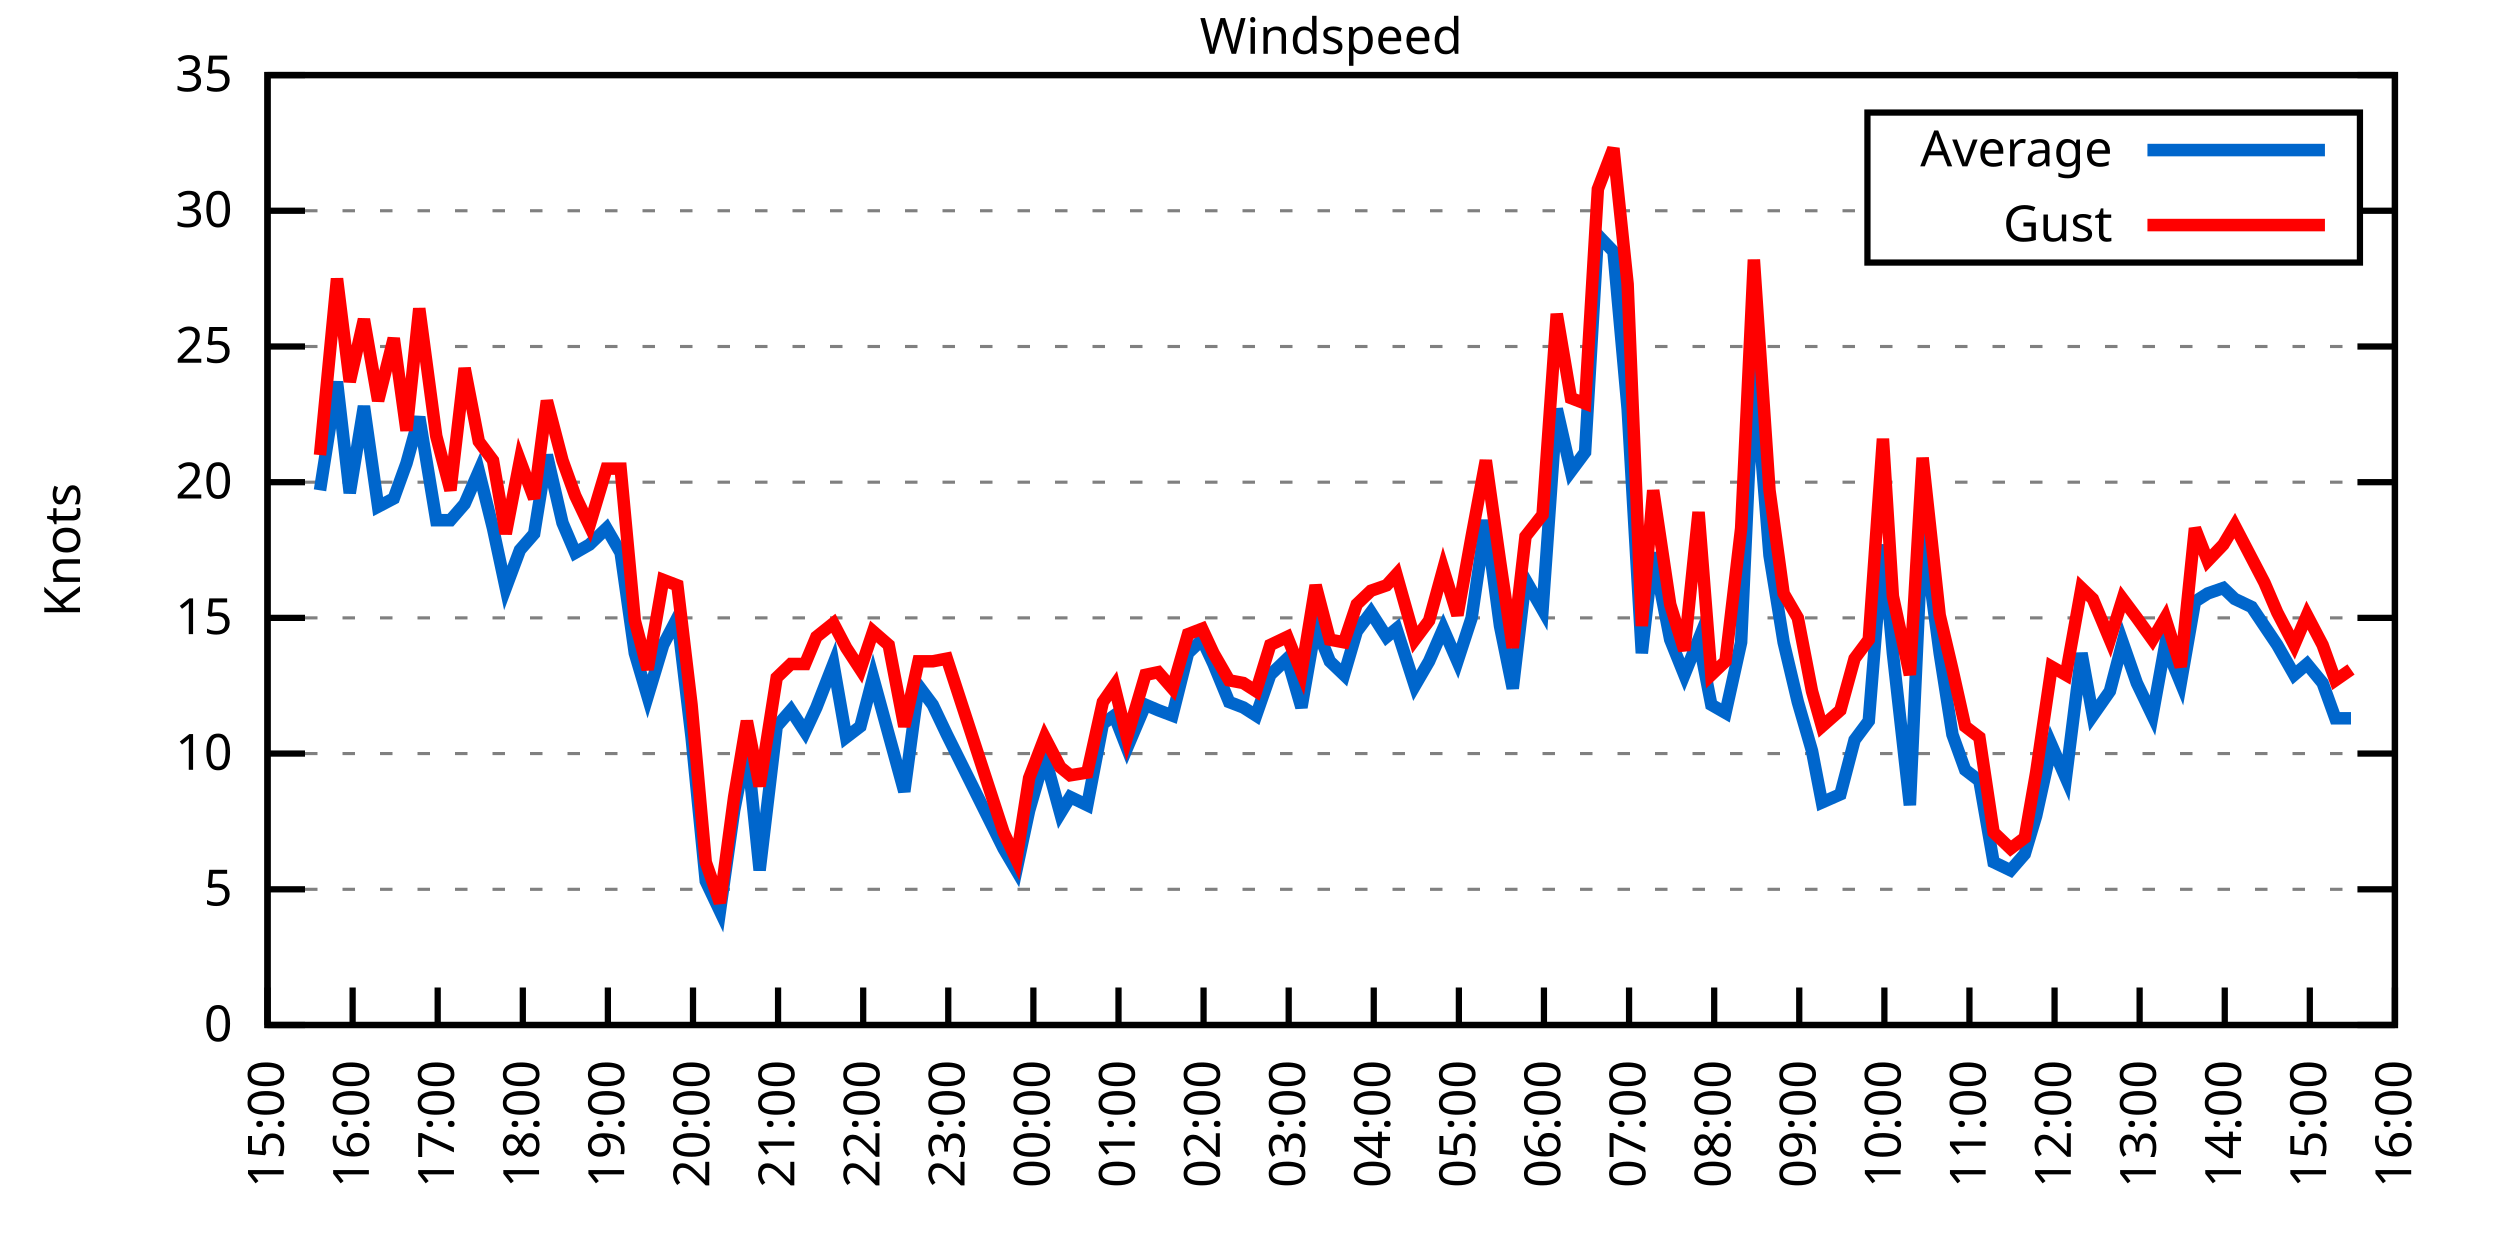
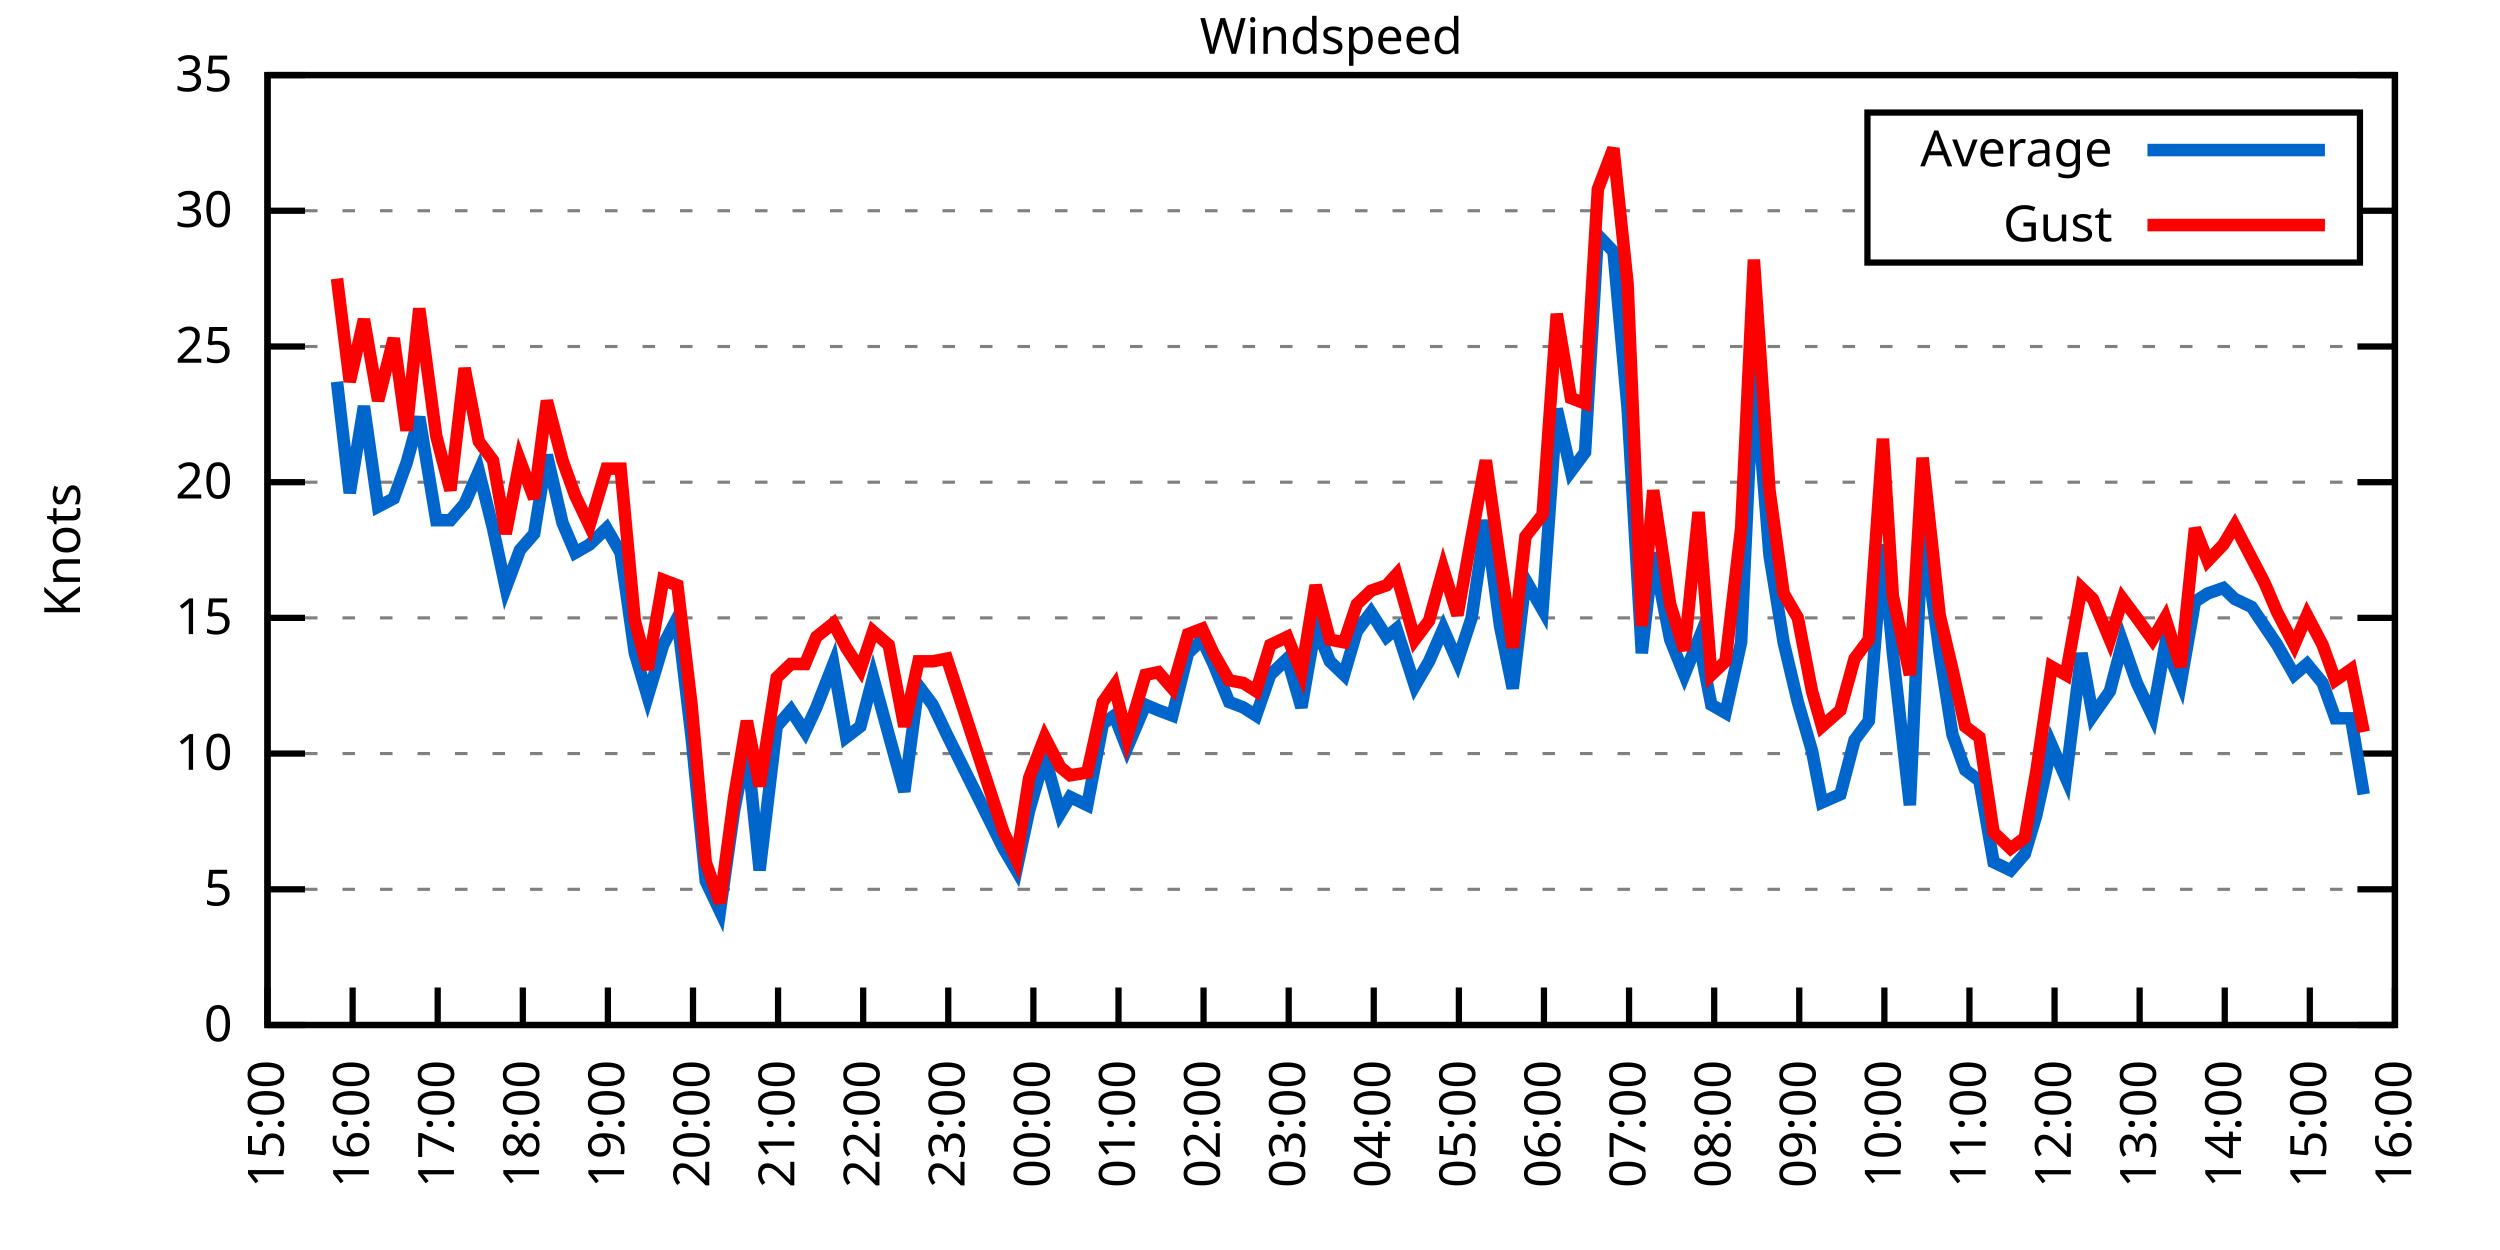
<svg xmlns="http://www.w3.org/2000/svg" xmlns:xlink="http://www.w3.org/1999/xlink" width="400" height="200" viewBox="0 0 400 200">
  <g id="gnuplot_canvas">
    <rect x="0" y="0" width="400" height="200" fill="none" />
    <defs>
      <circle id="gpDot" r="0.5" stroke-width="0.5" stroke="currentColor" />
      <path id="gpPt0" stroke-width="0.333" stroke="currentColor" d="M-1,0 h2 M0,-1 v2" />
      <path id="gpPt1" stroke-width="0.333" stroke="currentColor" d="M-1,-1 L1,1 M1,-1 L-1,1" />
      <path id="gpPt2" stroke-width="0.333" stroke="currentColor" d="M-1,0 L1,0 M0,-1 L0,1 M-1,-1 L1,1 M-1,1 L1,-1" />
      <rect id="gpPt3" stroke-width="0.333" stroke="currentColor" x="-1" y="-1" width="2" height="2" />
      <rect id="gpPt4" stroke-width="0.333" stroke="currentColor" fill="currentColor" x="-1" y="-1" width="2" height="2" />
      <circle id="gpPt5" stroke-width="0.333" stroke="currentColor" cx="0" cy="0" r="1" />
      <use xlink:href="#gpPt5" id="gpPt6" fill="currentColor" stroke="none" />
      <path id="gpPt7" stroke-width="0.333" stroke="currentColor" d="M0,-1.33 L-1.33,0.67 L1.33,0.67 z" />
      <use xlink:href="#gpPt7" id="gpPt8" fill="currentColor" stroke="none" />
      <use xlink:href="#gpPt7" id="gpPt9" stroke="currentColor" transform="rotate(180)" />
      <use xlink:href="#gpPt9" id="gpPt10" fill="currentColor" stroke="none" />
      <use xlink:href="#gpPt3" id="gpPt11" stroke="currentColor" transform="rotate(45)" />
      <use xlink:href="#gpPt11" id="gpPt12" fill="currentColor" stroke="none" />
      <path id="gpPt13" stroke-width="0.333" stroke="currentColor" d="M0,1.330 L1.265,0.411 L0.782,-1.067 L-0.782,-1.076 L-1.265,0.411 z" />
      <use xlink:href="#gpPt13" id="gpPt14" fill="currentColor" stroke="none" />
      <filter id="textbox" filterUnits="objectBoundingBox" x="0" y="0" height="1" width="1">
        <feFlood flood-color="white" flood-opacity="1" result="bgnd" />
        <feComposite in="SourceGraphic" in2="bgnd" operator="atop" />
      </filter>
      <filter id="greybox" filterUnits="objectBoundingBox" x="0" y="0" height="1" width="1">
        <feFlood flood-color="lightgrey" flood-opacity="1" result="grey" />
        <feComposite in="SourceGraphic" in2="grey" operator="atop" />
      </filter>
    </defs>
    <g fill="none" color="white" stroke="currentColor" stroke-width="1.00" stroke-linecap="butt" stroke-linejoin="miter">
</g>
    <g fill="none" color="black" stroke="currentColor" stroke-width="1.00" stroke-linecap="butt" stroke-linejoin="miter">
      <g stroke="none" shape-rendering="crispEdges">
        <polygon fill="rgb(255, 255, 255)" points="42.80,164.00 383.18,164.00 383.18,12.02 42.80,12.02 " />
      </g>
    </g>
    <g fill="none" color="black" stroke="currentColor" stroke-width="1.00" stroke-linecap="butt" stroke-linejoin="miter">
</g>
    <g fill="none" color="black" stroke="black" stroke-width="0.50" stroke-linecap="butt" stroke-linejoin="miter">
</g>
    <g fill="none" color="gray" stroke="currentColor" stroke-width="0.50" stroke-linecap="butt" stroke-linejoin="miter">
      <path stroke="gray" stroke-dasharray="2,4" class="gridline" d="M42.80,164.00 L383.19,164.00  " />
    </g>
    <g fill="none" color="gray" stroke="gray" stroke-width="1.00" stroke-linecap="butt" stroke-linejoin="miter">
</g>
    <g fill="none" color="black" stroke="currentColor" stroke-width="1.00" stroke-linecap="butt" stroke-linejoin="miter">
      <path stroke="black" d="M42.80,164.00 L48.80,164.00 M383.19,164.00 L377.19,164.00  " />
      <g transform="translate(37.20,166.60)" stroke="none" fill="black" font-family="Sans" font-size="8.00" text-anchor="end">
        <text>
          <tspan font-family="Sans"> 0</tspan>
        </text>
      </g>
    </g>
    <g fill="none" color="black" stroke="currentColor" stroke-width="1.00" stroke-linecap="butt" stroke-linejoin="miter">
</g>
    <g fill="none" color="black" stroke="black" stroke-width="0.50" stroke-linecap="butt" stroke-linejoin="miter">
</g>
    <g fill="none" color="gray" stroke="currentColor" stroke-width="0.50" stroke-linecap="butt" stroke-linejoin="miter">
      <path stroke="gray" stroke-dasharray="2,4" class="gridline" d="M42.80,142.29 L383.19,142.29  " />
    </g>
    <g fill="none" color="gray" stroke="gray" stroke-width="1.00" stroke-linecap="butt" stroke-linejoin="miter">
</g>
    <g fill="none" color="black" stroke="currentColor" stroke-width="1.00" stroke-linecap="butt" stroke-linejoin="miter">
      <path stroke="black" d="M42.80,142.29 L48.80,142.29 M383.19,142.29 L377.19,142.29  " />
      <g transform="translate(37.20,144.89)" stroke="none" fill="black" font-family="Sans" font-size="8.00" text-anchor="end">
        <text>
          <tspan font-family="Sans"> 5</tspan>
        </text>
      </g>
    </g>
    <g fill="none" color="black" stroke="currentColor" stroke-width="1.00" stroke-linecap="butt" stroke-linejoin="miter">
</g>
    <g fill="none" color="black" stroke="black" stroke-width="0.50" stroke-linecap="butt" stroke-linejoin="miter">
</g>
    <g fill="none" color="gray" stroke="currentColor" stroke-width="0.50" stroke-linecap="butt" stroke-linejoin="miter">
      <path stroke="gray" stroke-dasharray="2,4" class="gridline" d="M42.80,120.57 L383.19,120.57  " />
    </g>
    <g fill="none" color="gray" stroke="gray" stroke-width="1.00" stroke-linecap="butt" stroke-linejoin="miter">
</g>
    <g fill="none" color="black" stroke="currentColor" stroke-width="1.00" stroke-linecap="butt" stroke-linejoin="miter">
      <path stroke="black" d="M42.80,120.57 L48.80,120.57 M383.19,120.57 L377.19,120.57  " />
      <g transform="translate(37.20,123.17)" stroke="none" fill="black" font-family="Sans" font-size="8.00" text-anchor="end">
        <text>
          <tspan font-family="Sans"> 10</tspan>
        </text>
      </g>
    </g>
    <g fill="none" color="black" stroke="currentColor" stroke-width="1.00" stroke-linecap="butt" stroke-linejoin="miter">
</g>
    <g fill="none" color="black" stroke="black" stroke-width="0.50" stroke-linecap="butt" stroke-linejoin="miter">
</g>
    <g fill="none" color="gray" stroke="currentColor" stroke-width="0.50" stroke-linecap="butt" stroke-linejoin="miter">
      <path stroke="gray" stroke-dasharray="2,4" class="gridline" d="M42.80,98.86 L383.19,98.86  " />
    </g>
    <g fill="none" color="gray" stroke="gray" stroke-width="1.00" stroke-linecap="butt" stroke-linejoin="miter">
</g>
    <g fill="none" color="black" stroke="currentColor" stroke-width="1.00" stroke-linecap="butt" stroke-linejoin="miter">
      <path stroke="black" d="M42.80,98.86 L48.80,98.86 M383.19,98.86 L377.19,98.86  " />
      <g transform="translate(37.20,101.46)" stroke="none" fill="black" font-family="Sans" font-size="8.00" text-anchor="end">
        <text>
          <tspan font-family="Sans"> 15</tspan>
        </text>
      </g>
    </g>
    <g fill="none" color="black" stroke="currentColor" stroke-width="1.00" stroke-linecap="butt" stroke-linejoin="miter">
</g>
    <g fill="none" color="black" stroke="black" stroke-width="0.50" stroke-linecap="butt" stroke-linejoin="miter">
</g>
    <g fill="none" color="gray" stroke="currentColor" stroke-width="0.50" stroke-linecap="butt" stroke-linejoin="miter">
      <path stroke="gray" stroke-dasharray="2,4" class="gridline" d="M42.80,77.15 L383.19,77.15  " />
    </g>
    <g fill="none" color="gray" stroke="gray" stroke-width="1.00" stroke-linecap="butt" stroke-linejoin="miter">
</g>
    <g fill="none" color="black" stroke="currentColor" stroke-width="1.00" stroke-linecap="butt" stroke-linejoin="miter">
      <path stroke="black" d="M42.80,77.15 L48.80,77.15 M383.19,77.15 L377.19,77.15  " />
      <g transform="translate(37.20,79.75)" stroke="none" fill="black" font-family="Sans" font-size="8.00" text-anchor="end">
        <text>
          <tspan font-family="Sans"> 20</tspan>
        </text>
      </g>
    </g>
    <g fill="none" color="black" stroke="currentColor" stroke-width="1.00" stroke-linecap="butt" stroke-linejoin="miter">
</g>
    <g fill="none" color="black" stroke="black" stroke-width="0.50" stroke-linecap="butt" stroke-linejoin="miter">
</g>
    <g fill="none" color="gray" stroke="currentColor" stroke-width="0.50" stroke-linecap="butt" stroke-linejoin="miter">
      <path stroke="gray" stroke-dasharray="2,4" class="gridline" d="M42.80,55.44 L383.19,55.44  " />
    </g>
    <g fill="none" color="gray" stroke="gray" stroke-width="1.00" stroke-linecap="butt" stroke-linejoin="miter">
</g>
    <g fill="none" color="black" stroke="currentColor" stroke-width="1.00" stroke-linecap="butt" stroke-linejoin="miter">
      <path stroke="black" d="M42.80,55.44 L48.80,55.44 M383.19,55.44 L377.19,55.44  " />
      <g transform="translate(37.20,58.04)" stroke="none" fill="black" font-family="Sans" font-size="8.00" text-anchor="end">
        <text>
          <tspan font-family="Sans"> 25</tspan>
        </text>
      </g>
    </g>
    <g fill="none" color="black" stroke="currentColor" stroke-width="1.00" stroke-linecap="butt" stroke-linejoin="miter">
</g>
    <g fill="none" color="black" stroke="black" stroke-width="0.50" stroke-linecap="butt" stroke-linejoin="miter">
</g>
    <g fill="none" color="gray" stroke="currentColor" stroke-width="0.50" stroke-linecap="butt" stroke-linejoin="miter">
      <path stroke="gray" stroke-dasharray="2,4" class="gridline" d="M42.80,33.72 L298.79,33.72 M377.59,33.72 L383.19,33.72  " />
    </g>
    <g fill="none" color="gray" stroke="gray" stroke-width="1.00" stroke-linecap="butt" stroke-linejoin="miter">
</g>
    <g fill="none" color="black" stroke="currentColor" stroke-width="1.00" stroke-linecap="butt" stroke-linejoin="miter">
      <path stroke="black" d="M42.80,33.72 L48.80,33.72 M383.19,33.72 L377.19,33.72  " />
      <g transform="translate(37.20,36.32)" stroke="none" fill="black" font-family="Sans" font-size="8.00" text-anchor="end">
        <text>
          <tspan font-family="Sans"> 30</tspan>
        </text>
      </g>
    </g>
    <g fill="none" color="black" stroke="currentColor" stroke-width="1.00" stroke-linecap="butt" stroke-linejoin="miter">
</g>
    <g fill="none" color="black" stroke="black" stroke-width="0.50" stroke-linecap="butt" stroke-linejoin="miter">
</g>
    <g fill="none" color="gray" stroke="currentColor" stroke-width="0.50" stroke-linecap="butt" stroke-linejoin="miter">
      <path stroke="gray" stroke-dasharray="2,4" class="gridline" d="M42.80,12.01 L383.19,12.01  " />
    </g>
    <g fill="none" color="gray" stroke="gray" stroke-width="1.00" stroke-linecap="butt" stroke-linejoin="miter">
</g>
    <g fill="none" color="black" stroke="currentColor" stroke-width="1.00" stroke-linecap="butt" stroke-linejoin="miter">
      <path stroke="black" d="M42.80,12.01 L48.80,12.01 M383.19,12.01 L377.19,12.01  " />
      <g transform="translate(37.20,14.61)" stroke="none" fill="black" font-family="Sans" font-size="8.00" text-anchor="end">
        <text>
          <tspan font-family="Sans"> 35</tspan>
        </text>
      </g>
    </g>
    <g fill="none" color="black" stroke="currentColor" stroke-width="1.00" stroke-linecap="butt" stroke-linejoin="miter">
      <path stroke="black" d="M42.80,164.00 L42.80,158.00  " />
      <g transform="translate(45.40,169.60) rotate(270.00)" stroke="none" fill="black" font-family="Sans" font-size="8.00" text-anchor="end">
        <text>
          <tspan font-family="Sans">15:00</tspan>
        </text>
      </g>
    </g>
    <g fill="none" color="black" stroke="currentColor" stroke-width="1.00" stroke-linecap="butt" stroke-linejoin="miter">
      <path stroke="black" d="M56.42,164.00 L56.42,158.00  " />
      <g transform="translate(59.02,169.60) rotate(270.00)" stroke="none" fill="black" font-family="Sans" font-size="8.00" text-anchor="end">
        <text>
          <tspan font-family="Sans">16:00</tspan>
        </text>
      </g>
    </g>
    <g fill="none" color="black" stroke="currentColor" stroke-width="1.00" stroke-linecap="butt" stroke-linejoin="miter">
      <path stroke="black" d="M70.03,164.00 L70.03,158.00  " />
      <g transform="translate(72.63,169.60) rotate(270.00)" stroke="none" fill="black" font-family="Sans" font-size="8.00" text-anchor="end">
        <text>
          <tspan font-family="Sans">17:00</tspan>
        </text>
      </g>
    </g>
    <g fill="none" color="black" stroke="currentColor" stroke-width="1.00" stroke-linecap="butt" stroke-linejoin="miter">
      <path stroke="black" d="M83.65,164.00 L83.65,158.00  " />
      <g transform="translate(86.25,169.60) rotate(270.00)" stroke="none" fill="black" font-family="Sans" font-size="8.00" text-anchor="end">
        <text>
          <tspan font-family="Sans">18:00</tspan>
        </text>
      </g>
    </g>
    <g fill="none" color="black" stroke="currentColor" stroke-width="1.00" stroke-linecap="butt" stroke-linejoin="miter">
      <path stroke="black" d="M97.26,164.00 L97.26,158.00  " />
      <g transform="translate(99.86,169.60) rotate(270.00)" stroke="none" fill="black" font-family="Sans" font-size="8.00" text-anchor="end">
        <text>
          <tspan font-family="Sans">19:00</tspan>
        </text>
      </g>
    </g>
    <g fill="none" color="black" stroke="currentColor" stroke-width="1.00" stroke-linecap="butt" stroke-linejoin="miter">
      <path stroke="black" d="M110.88,164.00 L110.88,158.00  " />
      <g transform="translate(113.48,169.60) rotate(270.00)" stroke="none" fill="black" font-family="Sans" font-size="8.00" text-anchor="end">
        <text>
          <tspan font-family="Sans">20:00</tspan>
        </text>
      </g>
    </g>
    <g fill="none" color="black" stroke="currentColor" stroke-width="1.00" stroke-linecap="butt" stroke-linejoin="miter">
      <path stroke="black" d="M124.49,164.00 L124.49,158.00  " />
      <g transform="translate(127.09,169.60) rotate(270.00)" stroke="none" fill="black" font-family="Sans" font-size="8.00" text-anchor="end">
        <text>
          <tspan font-family="Sans">21:00</tspan>
        </text>
      </g>
    </g>
    <g fill="none" color="black" stroke="currentColor" stroke-width="1.00" stroke-linecap="butt" stroke-linejoin="miter">
      <path stroke="black" d="M138.11,164.00 L138.11,158.00  " />
      <g transform="translate(140.71,169.60) rotate(270.00)" stroke="none" fill="black" font-family="Sans" font-size="8.00" text-anchor="end">
        <text>
          <tspan font-family="Sans">22:00</tspan>
        </text>
      </g>
    </g>
    <g fill="none" color="black" stroke="currentColor" stroke-width="1.00" stroke-linecap="butt" stroke-linejoin="miter">
      <path stroke="black" d="M151.72,164.00 L151.72,158.00  " />
      <g transform="translate(154.32,169.60) rotate(270.00)" stroke="none" fill="black" font-family="Sans" font-size="8.00" text-anchor="end">
        <text>
          <tspan font-family="Sans">23:00</tspan>
        </text>
      </g>
    </g>
    <g fill="none" color="black" stroke="currentColor" stroke-width="1.00" stroke-linecap="butt" stroke-linejoin="miter">
      <path stroke="black" d="M165.34,164.00 L165.34,158.00  " />
      <g transform="translate(167.94,169.60) rotate(270.00)" stroke="none" fill="black" font-family="Sans" font-size="8.00" text-anchor="end">
        <text>
          <tspan font-family="Sans">00:00</tspan>
        </text>
      </g>
    </g>
    <g fill="none" color="black" stroke="currentColor" stroke-width="1.00" stroke-linecap="butt" stroke-linejoin="miter">
      <path stroke="black" d="M178.96,164.00 L178.96,158.00  " />
      <g transform="translate(181.56,169.60) rotate(270.00)" stroke="none" fill="black" font-family="Sans" font-size="8.00" text-anchor="end">
        <text>
          <tspan font-family="Sans">01:00</tspan>
        </text>
      </g>
    </g>
    <g fill="none" color="black" stroke="currentColor" stroke-width="1.00" stroke-linecap="butt" stroke-linejoin="miter">
      <path stroke="black" d="M192.57,164.00 L192.57,158.00  " />
      <g transform="translate(195.17,169.60) rotate(270.00)" stroke="none" fill="black" font-family="Sans" font-size="8.00" text-anchor="end">
        <text>
          <tspan font-family="Sans">02:00</tspan>
        </text>
      </g>
    </g>
    <g fill="none" color="black" stroke="currentColor" stroke-width="1.00" stroke-linecap="butt" stroke-linejoin="miter">
      <path stroke="black" d="M206.19,164.00 L206.19,158.00  " />
      <g transform="translate(208.79,169.60) rotate(270.00)" stroke="none" fill="black" font-family="Sans" font-size="8.00" text-anchor="end">
        <text>
          <tspan font-family="Sans">03:00</tspan>
        </text>
      </g>
    </g>
    <g fill="none" color="black" stroke="currentColor" stroke-width="1.00" stroke-linecap="butt" stroke-linejoin="miter">
      <path stroke="black" d="M219.80,164.00 L219.80,158.00  " />
      <g transform="translate(222.40,169.60) rotate(270.00)" stroke="none" fill="black" font-family="Sans" font-size="8.00" text-anchor="end">
        <text>
          <tspan font-family="Sans">04:00</tspan>
        </text>
      </g>
    </g>
    <g fill="none" color="black" stroke="currentColor" stroke-width="1.00" stroke-linecap="butt" stroke-linejoin="miter">
      <path stroke="black" d="M233.42,164.00 L233.42,158.00  " />
      <g transform="translate(236.02,169.60) rotate(270.00)" stroke="none" fill="black" font-family="Sans" font-size="8.00" text-anchor="end">
        <text>
          <tspan font-family="Sans">05:00</tspan>
        </text>
      </g>
    </g>
    <g fill="none" color="black" stroke="currentColor" stroke-width="1.00" stroke-linecap="butt" stroke-linejoin="miter">
      <path stroke="black" d="M247.03,164.00 L247.03,158.00  " />
      <g transform="translate(249.63,169.60) rotate(270.00)" stroke="none" fill="black" font-family="Sans" font-size="8.00" text-anchor="end">
        <text>
          <tspan font-family="Sans">06:00</tspan>
        </text>
      </g>
    </g>
    <g fill="none" color="black" stroke="currentColor" stroke-width="1.00" stroke-linecap="butt" stroke-linejoin="miter">
      <path stroke="black" d="M260.65,164.00 L260.65,158.00  " />
      <g transform="translate(263.25,169.60) rotate(270.00)" stroke="none" fill="black" font-family="Sans" font-size="8.00" text-anchor="end">
        <text>
          <tspan font-family="Sans">07:00</tspan>
        </text>
      </g>
    </g>
    <g fill="none" color="black" stroke="currentColor" stroke-width="1.00" stroke-linecap="butt" stroke-linejoin="miter">
      <path stroke="black" d="M274.27,164.00 L274.27,158.00  " />
      <g transform="translate(276.87,169.60) rotate(270.00)" stroke="none" fill="black" font-family="Sans" font-size="8.00" text-anchor="end">
        <text>
          <tspan font-family="Sans">08:00</tspan>
        </text>
      </g>
    </g>
    <g fill="none" color="black" stroke="currentColor" stroke-width="1.00" stroke-linecap="butt" stroke-linejoin="miter">
      <path stroke="black" d="M287.88,164.00 L287.88,158.00  " />
      <g transform="translate(290.48,169.60) rotate(270.00)" stroke="none" fill="black" font-family="Sans" font-size="8.00" text-anchor="end">
        <text>
          <tspan font-family="Sans">09:00</tspan>
        </text>
      </g>
    </g>
    <g fill="none" color="black" stroke="currentColor" stroke-width="1.00" stroke-linecap="butt" stroke-linejoin="miter">
      <path stroke="black" d="M301.50,164.00 L301.50,158.00  " />
      <g transform="translate(304.10,169.60) rotate(270.00)" stroke="none" fill="black" font-family="Sans" font-size="8.00" text-anchor="end">
        <text>
          <tspan font-family="Sans">10:00</tspan>
        </text>
      </g>
    </g>
    <g fill="none" color="black" stroke="currentColor" stroke-width="1.00" stroke-linecap="butt" stroke-linejoin="miter">
      <path stroke="black" d="M315.11,164.00 L315.11,158.00  " />
      <g transform="translate(317.71,169.60) rotate(270.00)" stroke="none" fill="black" font-family="Sans" font-size="8.00" text-anchor="end">
        <text>
          <tspan font-family="Sans">11:00</tspan>
        </text>
      </g>
    </g>
    <g fill="none" color="black" stroke="currentColor" stroke-width="1.00" stroke-linecap="butt" stroke-linejoin="miter">
      <path stroke="black" d="M328.73,164.00 L328.73,158.00  " />
      <g transform="translate(331.33,169.60) rotate(270.00)" stroke="none" fill="black" font-family="Sans" font-size="8.00" text-anchor="end">
        <text>
          <tspan font-family="Sans">12:00</tspan>
        </text>
      </g>
    </g>
    <g fill="none" color="black" stroke="currentColor" stroke-width="1.00" stroke-linecap="butt" stroke-linejoin="miter">
      <path stroke="black" d="M342.34,164.00 L342.34,158.00  " />
      <g transform="translate(344.94,169.60) rotate(270.00)" stroke="none" fill="black" font-family="Sans" font-size="8.00" text-anchor="end">
        <text>
          <tspan font-family="Sans">13:00</tspan>
        </text>
      </g>
    </g>
    <g fill="none" color="black" stroke="currentColor" stroke-width="1.00" stroke-linecap="butt" stroke-linejoin="miter">
      <path stroke="black" d="M355.96,164.00 L355.96,158.00  " />
      <g transform="translate(358.56,169.60) rotate(270.00)" stroke="none" fill="black" font-family="Sans" font-size="8.00" text-anchor="end">
        <text>
          <tspan font-family="Sans">14:00</tspan>
        </text>
      </g>
    </g>
    <g fill="none" color="black" stroke="currentColor" stroke-width="1.00" stroke-linecap="butt" stroke-linejoin="miter">
      <path stroke="black" d="M369.57,164.00 L369.57,158.00  " />
      <g transform="translate(372.17,169.60) rotate(270.00)" stroke="none" fill="black" font-family="Sans" font-size="8.00" text-anchor="end">
        <text>
          <tspan font-family="Sans">15:00</tspan>
        </text>
      </g>
    </g>
    <g fill="none" color="black" stroke="currentColor" stroke-width="1.00" stroke-linecap="butt" stroke-linejoin="miter">
      <path stroke="black" d="M383.19,164.00 L383.19,158.00  " />
      <g transform="translate(385.79,169.60) rotate(270.00)" stroke="none" fill="black" font-family="Sans" font-size="8.00" text-anchor="end">
        <text>
          <tspan font-family="Sans">16:00</tspan>
        </text>
      </g>
    </g>
    <g fill="none" color="black" stroke="currentColor" stroke-width="1.00" stroke-linecap="butt" stroke-linejoin="miter">
</g>
    <g fill="none" color="black" stroke="currentColor" stroke-width="1.00" stroke-linecap="butt" stroke-linejoin="miter">
      <path stroke="black" d="M42.80,12.01 L42.80,164.00 L383.19,164.00 L383.19,12.01 L42.80,12.01 Z  " />
    </g>
    <g fill="none" color="black" stroke="currentColor" stroke-width="1.00" stroke-linecap="butt" stroke-linejoin="miter">
</g>
    <g fill="none" color="black" stroke="currentColor" stroke-width="1.00" stroke-linecap="butt" stroke-linejoin="miter">
      <path stroke="black" d="M298.79,42.01 L298.79,18.01 L377.59,18.01 L377.59,42.01 L298.79,42.01 Z  " />
    </g>
    <g id="Windspeed_plot_1">
      <g fill="none" color="white" stroke="black" stroke-width="2.00" stroke-linecap="butt" stroke-linejoin="miter">
</g>
      <g fill="none" color="black" stroke="currentColor" stroke-width="2.00" stroke-linecap="butt" stroke-linejoin="miter">
        <g transform="translate(337.99,26.61)" stroke="none" fill="black" font-family="Sans" font-size="8.00" text-anchor="end">
          <text>
            <tspan font-family="Sans">Average</tspan>
          </text>
        </g>
      </g>
      <g fill="none" color="black" stroke="currentColor" stroke-width="2.00" stroke-linecap="butt" stroke-linejoin="miter">
-         <path stroke="rgb(  0, 102, 204)" d="M343.59,24.01 L371.99,24.01 M51.20,78.45 L53.92,61.08 L55.96,78.89 L58.23,64.99 L60.50,81.06 L63.00,79.75   L65.04,74.11 L67.08,66.73 L69.80,83.23 L72.07,83.23 L74.34,80.62 L76.61,75.41 L78.88,84.53 L80.92,94.08   L83.19,88.00 L85.46,85.40 L87.50,72.81 L90.00,83.66 L92.04,88.44 L94.31,87.14 L97.04,84.53 L99.30,88.44   L101.57,104.51 L103.62,111.45 L106.11,103.20 L108.38,98.86 L110.65,117.97 L112.92,140.98 L115.19,145.76 L117.46,129.69   L119.50,119.27 L121.54,139.25 L124.27,116.23 L126.54,113.63 L128.81,117.10 L130.62,113.19 L133.34,106.24 L135.39,117.97   L137.66,116.23 L139.70,108.42 L142.19,117.53 L144.69,126.65 L146.96,109.72 L149.23,112.76 L151.50,117.53 L160.57,135.77   L162.62,139.25 L164.66,129.69 L167.16,121.01 L169.65,130.13 L171.24,127.52 L173.96,128.83 L176.46,115.80 L178.28,114.49   L180.32,119.71 L183.27,112.76 L185.31,113.63 L187.58,114.49 L190.08,104.51 L192.34,102.34 L194.16,106.24 L196.66,112.32   L198.93,113.19 L200.97,114.49 L203.24,107.98 L205.96,105.38 L208.23,113.19 L210.50,100.16 L212.77,105.81 L215.04,107.98   L217.08,101.03 L219.35,97.99 L221.85,101.90 L223.43,100.60 L226.38,109.72 L228.65,105.81 L230.92,100.60 L233.19,105.81   L235.46,98.86 L237.73,83.23 L240.00,100.16 L242.04,110.15 L244.08,92.78 L246.81,97.56 L249.08,65.42 L251.35,75.41   L253.61,72.37 L255.66,37.63 L258.15,40.24 L260.42,65.42 L262.69,104.51 L264.51,88.44 L267.23,102.34 L269.50,107.98   L271.77,102.34 L273.81,112.76 L276.08,114.06 L278.58,102.77 L280.62,58.04 L283.12,88.87 L285.38,102.77 L287.65,112.32   L289.92,120.14 L291.51,128.39 L294.46,127.09 L296.73,118.40 L299.00,115.36 L301.27,87.14 L302.86,104.51 L305.58,128.83   L307.62,84.10 L310.35,104.51 L312.39,117.53 L314.43,123.18 L316.70,124.92 L318.97,137.94 L321.69,139.25 L323.96,136.64   L325.78,130.56 L328.27,119.27 L330.54,124.48 L333.04,104.51 L334.85,114.49 L337.58,110.59 L339.62,102.77 L341.89,109.28   L344.39,114.49 L346.43,103.20 L348.92,109.28 L351.19,96.26 L353.24,94.95 L355.73,94.08 L357.55,95.82 L360.27,97.12   L362.31,100.16 L364.36,103.20 L367.08,107.98 L369.12,106.24 L371.62,109.28 L373.66,114.93 L376.16,114.93  " />
+         <path stroke="rgb(  0, 102, 204)" d="M343.59,24.01 L371.99,24.01 M53.92,61.08 L55.96,78.89 L58.23,64.99 L60.50,81.06 L63.00,79.75 L65.04,74.11   L67.08,66.73 L69.80,83.23 L72.07,83.23 L74.34,80.62 L76.61,75.41 L78.88,84.53 L80.92,94.08 L83.19,88.00   L85.46,85.40 L87.50,72.81 L90.00,83.66 L92.04,88.44 L94.31,87.14 L97.04,84.53 L99.30,88.44 L101.57,104.51   L103.62,111.45 L106.11,103.20 L108.38,98.86 L110.65,117.97 L112.92,140.98 L115.19,145.76 L117.46,129.69 L119.50,119.27   L121.54,139.25 L124.27,116.23 L126.54,113.63 L128.81,117.10 L130.62,113.19 L133.34,106.24 L135.39,117.97 L137.66,116.23   L139.70,108.42 L142.19,117.53 L144.69,126.65 L146.96,109.72 L149.23,112.76 L151.50,117.53 L160.57,135.77 L162.62,139.25   L164.66,129.69 L167.16,121.01 L169.65,130.13 L171.24,127.52 L173.96,128.83 L176.46,115.80 L178.28,114.49 L180.32,119.71   L183.27,112.76 L185.31,113.63 L187.58,114.49 L190.08,104.51 L192.34,102.34 L194.16,106.24 L196.66,112.32 L198.93,113.19   L200.97,114.49 L203.24,107.98 L205.96,105.38 L208.23,113.19 L210.50,100.16 L212.77,105.81 L215.04,107.98 L217.08,101.03   L219.35,97.99 L221.85,101.90 L223.43,100.60 L226.38,109.72 L228.65,105.81 L230.92,100.60 L233.19,105.81 L235.46,98.86   L237.73,83.23 L240.00,100.16 L242.04,110.15 L244.08,92.78 L246.81,97.56 L249.08,65.42 L251.35,75.41 L253.61,72.37   L255.66,37.63 L258.15,40.24 L260.42,65.42 L262.69,104.51 L264.51,88.44 L267.23,102.34 L269.50,107.98 L271.77,102.34   L273.81,112.76 L276.08,114.06 L278.58,102.77 L280.62,58.04 L283.12,88.87 L285.38,102.77 L287.65,112.32 L289.92,120.14   L291.51,128.39 L294.46,127.09 L296.73,118.40 L299.00,115.36 L301.27,87.14 L302.86,104.51 L305.58,128.83 L307.62,84.10   L310.35,104.51 L312.39,117.53 L314.43,123.18 L316.70,124.92 L318.97,137.94 L321.69,139.25 L323.96,136.64 L325.78,130.56   L328.27,119.27 L330.54,124.48 L333.04,104.51 L334.85,114.49 L337.58,110.59 L339.62,102.77 L341.89,109.28 L344.39,114.49   L346.43,103.20 L348.92,109.28 L351.19,96.26 L353.24,94.95 L355.73,94.08 L357.55,95.82 L360.27,97.12 L362.31,100.16   L364.36,103.20 L367.08,107.98 L369.12,106.24 L371.62,109.28 L373.66,114.93 L376.16,114.93 L378.20,127.09  " />
      </g>
    </g>
    <g id="Windspeed_plot_2">
      <g fill="none" color="black" stroke="currentColor" stroke-width="2.00" stroke-linecap="butt" stroke-linejoin="miter">
        <g transform="translate(337.99,38.61)" stroke="none" fill="black" font-family="Sans" font-size="8.00" text-anchor="end">
          <text>
            <tspan font-family="Sans">Gust</tspan>
          </text>
        </g>
      </g>
      <g fill="none" color="black" stroke="currentColor" stroke-width="2.00" stroke-linecap="butt" stroke-linejoin="miter">
-         <path stroke="rgb(255,   0,   0)" d="M343.59,36.01 L371.99,36.01 M51.20,72.81 L53.92,44.58 L55.96,61.08 L58.23,51.09 L60.50,64.12 L63.00,54.13   L65.04,68.90 L67.08,49.36 L69.80,69.77 L72.07,78.45 L74.34,58.91 L76.61,70.63 L78.88,73.67 L80.92,85.40   L83.19,73.67 L85.46,79.75 L87.50,64.12 L90.00,73.67 L92.04,79.32 L94.31,84.10 L97.04,74.98 L99.30,74.98   L101.57,99.30 L103.62,107.11 L106.11,92.78 L108.38,93.65 L110.65,112.76 L112.92,137.94 L115.19,144.46 L117.46,127.52   L119.50,115.36 L121.54,125.79 L124.27,108.42 L126.54,106.24 L128.81,106.24 L130.62,101.90 L133.34,99.73 L135.39,103.64   L137.66,107.11 L139.70,101.03 L142.19,103.20 L144.69,116.23 L146.96,105.81 L149.23,105.81 L151.50,105.38 L160.57,133.17   L162.62,137.51 L164.66,124.48 L167.16,117.97 L169.65,122.75 L171.24,124.05 L173.96,123.61 L176.46,112.32 L178.28,109.72   L180.32,117.97 L183.27,107.98 L185.31,107.55 L187.58,110.15 L190.08,101.47 L192.34,100.60 L194.16,104.51 L196.66,108.85   L198.93,109.28 L200.97,110.59 L203.24,103.20 L205.96,101.90 L208.23,107.55 L210.50,93.65 L212.77,102.34 L215.04,102.77   L217.08,96.69 L219.35,94.52 L221.85,93.65 L223.43,91.91 L226.38,102.34 L228.65,99.30 L230.92,91.04 L233.19,98.43   L235.46,85.83 L237.73,73.67 L240.00,89.74 L242.04,103.64 L244.08,85.83 L246.81,82.36 L249.08,50.22 L251.35,63.69   L253.61,64.56 L255.66,30.25 L258.15,23.73 L260.42,45.45 L262.69,100.16 L264.51,78.45 L267.23,96.69 L269.50,104.07   L271.77,81.93 L273.81,107.98 L276.08,105.81 L278.58,84.53 L280.62,41.54 L283.12,78.45 L285.38,94.95 L287.65,98.86   L289.92,110.59 L291.51,116.23 L294.46,113.63 L296.73,105.38 L299.00,102.34 L301.27,70.20 L302.86,95.39 L305.58,107.98   L307.62,73.24 L310.35,98.43 L312.39,107.11 L314.43,116.23 L316.70,117.97 L318.97,133.17 L321.69,135.77 L323.96,134.04   L325.78,123.61 L328.27,106.68 L330.54,107.98 L333.04,94.08 L334.85,95.82 L337.58,102.34 L339.62,95.82 L341.89,98.86   L344.39,102.34 L346.43,98.86 L348.92,106.68 L351.19,84.53 L353.24,89.74 L355.73,87.14 L357.55,84.10 L360.27,89.31   L362.31,93.22 L364.36,97.99 L367.08,103.20 L369.12,98.43 L371.62,103.20 L373.66,108.85 L376.16,107.11  " />
+         <path stroke="rgb(255,   0,   0)" d="M343.59,36.01 L371.99,36.01 M53.92,44.58 L55.96,61.08 L58.23,51.09 L60.50,64.12 L63.00,54.13 L65.04,68.90   L67.08,49.36 L69.80,69.77 L72.07,78.45 L74.34,58.91 L76.61,70.63 L78.88,73.67 L80.92,85.40 L83.19,73.67   L85.46,79.75 L87.50,64.12 L90.00,73.67 L92.04,79.32 L94.31,84.10 L97.04,74.98 L99.30,74.98 L101.57,99.30   L103.62,107.11 L106.11,92.78 L108.38,93.65 L110.65,112.76 L112.92,137.94 L115.19,144.46 L117.46,127.52 L119.50,115.36   L121.54,125.79 L124.27,108.42 L126.54,106.24 L128.81,106.24 L130.62,101.90 L133.34,99.73 L135.39,103.64 L137.66,107.11   L139.70,101.03 L142.19,103.20 L144.69,116.23 L146.96,105.81 L149.23,105.81 L151.50,105.38 L160.57,133.17 L162.62,137.51   L164.66,124.48 L167.16,117.97 L169.65,122.75 L171.24,124.05 L173.96,123.61 L176.46,112.32 L178.28,109.72 L180.32,117.97   L183.27,107.98 L185.31,107.55 L187.58,110.15 L190.08,101.47 L192.34,100.60 L194.16,104.51 L196.66,108.85 L198.93,109.28   L200.97,110.59 L203.24,103.20 L205.96,101.90 L208.23,107.55 L210.50,93.65 L212.77,102.34 L215.04,102.77 L217.08,96.69   L219.35,94.52 L221.85,93.65 L223.43,91.91 L226.38,102.34 L228.65,99.30 L230.92,91.04 L233.19,98.43 L235.46,85.83   L237.73,73.67 L240.00,89.74 L242.04,103.64 L244.08,85.83 L246.81,82.36 L249.08,50.22 L251.35,63.69 L253.61,64.56   L255.66,30.25 L258.15,23.73 L260.42,45.45 L262.69,100.16 L264.51,78.45 L267.23,96.69 L269.50,104.07 L271.77,81.93   L273.81,107.98 L276.08,105.81 L278.58,84.53 L280.62,41.54 L283.12,78.45 L285.38,94.95 L287.65,98.86 L289.92,110.59   L291.51,116.23 L294.46,113.63 L296.73,105.38 L299.00,102.34 L301.27,70.20 L302.86,95.39 L305.58,107.98 L307.62,73.24   L310.35,98.43 L312.39,107.11 L314.43,116.23 L316.70,117.97 L318.97,133.17 L321.69,135.77 L323.96,134.04 L325.78,123.61   L328.27,106.68 L330.54,107.98 L333.04,94.08 L334.85,95.82 L337.58,102.34 L339.62,95.82 L341.89,98.86 L344.39,102.34   L346.43,98.86 L348.92,106.68 L351.19,84.53 L353.24,89.74 L355.73,87.14 L357.55,84.10 L360.27,89.31 L362.31,93.22   L364.36,97.99 L367.08,103.20 L369.12,98.43 L371.62,103.20 L373.66,108.85 L376.16,107.11 L378.20,117.10  " />
      </g>
    </g>
    <g fill="none" color="black" stroke="currentColor" stroke-width="2.00" stroke-linecap="butt" stroke-linejoin="miter">
</g>
    <g fill="none" color="black" stroke="black" stroke-width="1.00" stroke-linecap="butt" stroke-linejoin="miter">
</g>
    <g fill="none" color="black" stroke="currentColor" stroke-width="1.00" stroke-linecap="butt" stroke-linejoin="miter">
      <path stroke="black" d="M42.80,12.01 L42.80,164.00 L383.19,164.00 L383.19,12.01 L42.80,12.01 Z  " />
      <g transform="translate(12.80,88.01) rotate(270.00)" stroke="none" fill="black" font-family="Sans" font-size="8.00" text-anchor="middle">
        <text>
          <tspan font-family="Sans">Knots</tspan>
        </text>
      </g>
    </g>
    <g fill="none" color="black" stroke="currentColor" stroke-width="1.00" stroke-linecap="butt" stroke-linejoin="miter">
</g>
    <g fill="none" color="black" stroke="currentColor" stroke-width="1.00" stroke-linecap="butt" stroke-linejoin="miter">
      <g transform="translate(212.99,8.61)" stroke="none" fill="black" font-family="Sans" font-size="8.00" text-anchor="middle">
        <text>
          <tspan font-family="Sans">Windspeed</tspan>
        </text>
      </g>
    </g>
    <g fill="none" color="black" stroke="currentColor" stroke-width="1.00" stroke-linecap="butt" stroke-linejoin="miter">
</g>
  </g>
</svg>
